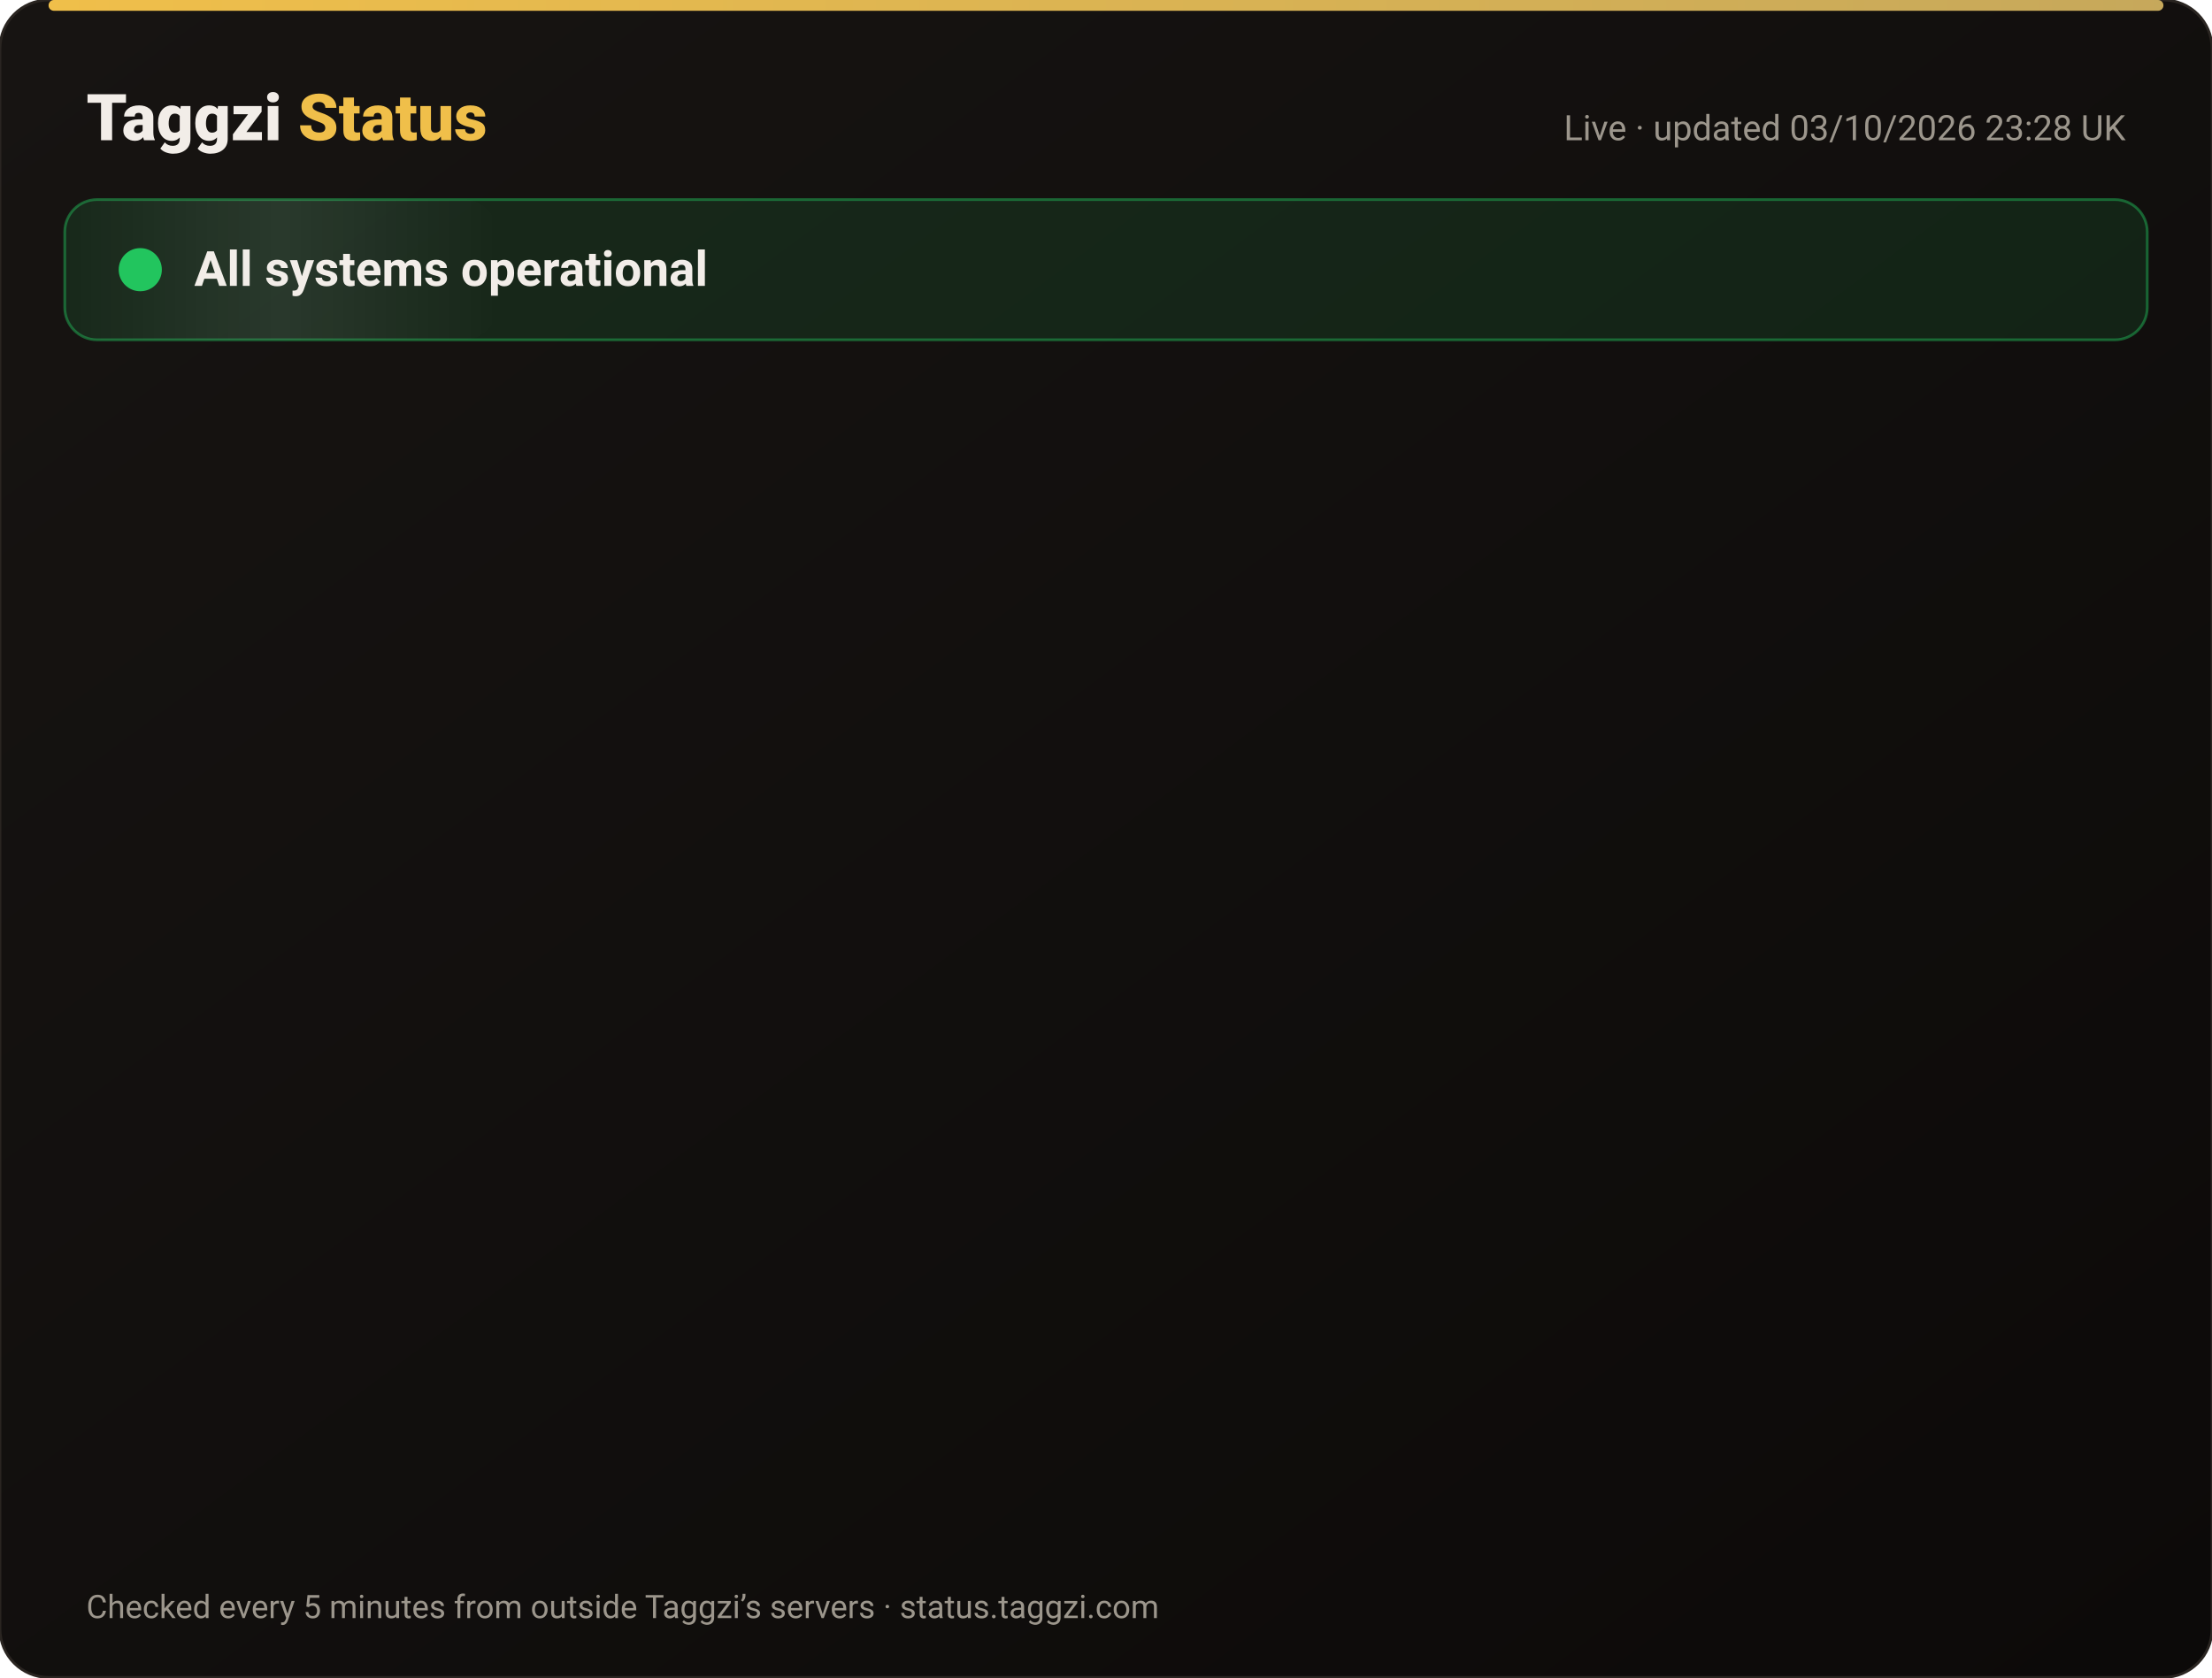
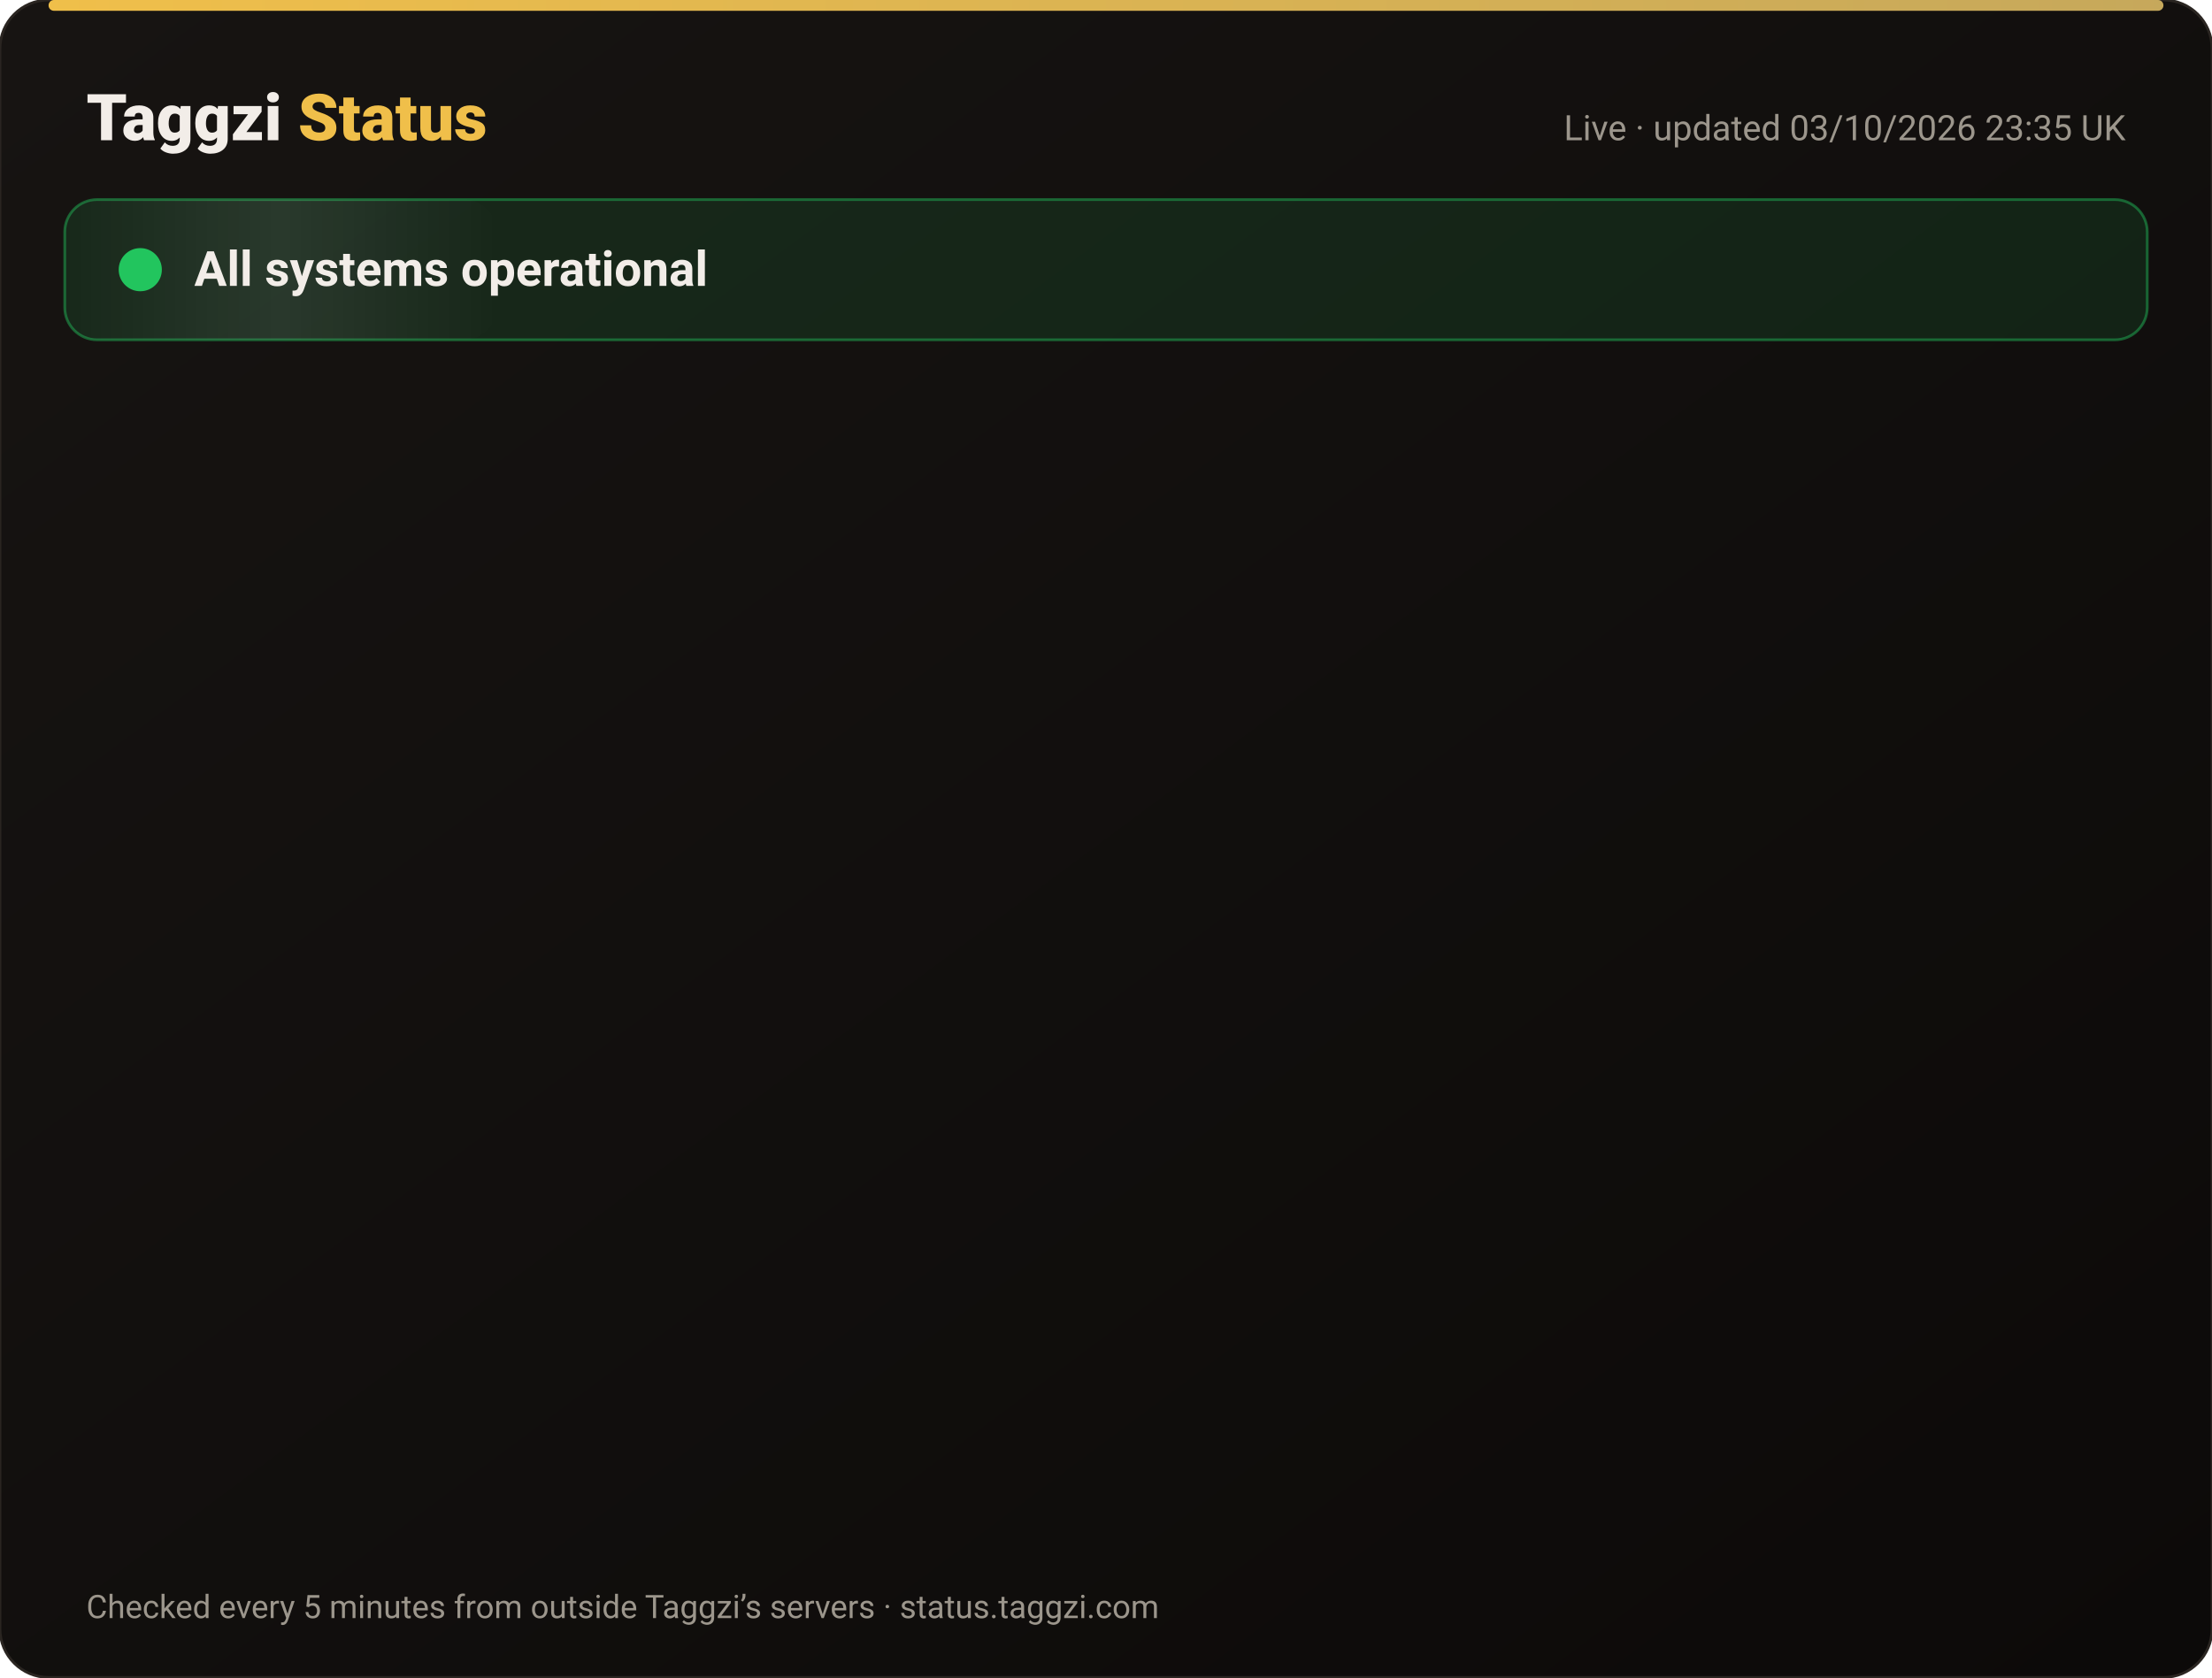
<svg xmlns="http://www.w3.org/2000/svg" width="820" height="622" viewBox="0 0 820 622" font-family="-apple-system,Segoe UI,Roboto,Helvetica,Arial,sans-serif">
  <defs>
    <linearGradient id="bg" x1="0" y1="0" x2="1" y2="1">
      <stop offset="0" stop-color="#171412" />
      <stop offset="1" stop-color="#0C0A09" />
    </linearGradient>
    <linearGradient id="gold" x1="0" x2="1">
      <stop offset="0" stop-color="#F0BF4A" />
      <stop offset="1" stop-color="#c6a85b" />
    </linearGradient>
    <linearGradient id="shine" x1="0" x2="1">
      <stop offset="0" stop-color="#fff" stop-opacity="0" />
      <stop offset=".5" stop-color="#fff" stop-opacity=".08" />
      <stop offset="1" stop-color="#fff" stop-opacity="0" />
    </linearGradient>
  </defs>
  <rect width="820" height="622" rx="18" fill="url(#bg)" stroke="#2a2521" />
  <rect x="18" y="0" width="784" height="4" rx="2" fill="url(#gold)" />
  <text x="32" y="52" font-size="24" font-weight="800" fill="#F2EDE8">Taggzi <tspan fill="#F0BF4A">Status</tspan>
  </text>
-   <text x="788" y="52" font-size="13" fill="#9C968C" text-anchor="end">Live · updated 03/10/2026 23:28 UK</text>
+   <text x="788" y="52" font-size="13" fill="#9C968C" text-anchor="end">Live · updated 03/10/2026 23:35 UK</text>
  <rect x="24" y="74" width="772" height="52" rx="12" fill="#22c55e" fill-opacity=".12" stroke="#22c55e" stroke-opacity=".45" />
  <rect x="24" y="74" width="160" height="52" rx="12" fill="url(#shine)">
    <animate attributeName="x" from="-160" to="820" dur="4s" repeatCount="indefinite" />
  </rect>
  <circle cx="52" cy="100" r="7" fill="#22c55e" />
  <circle cx="52" cy="100" r="7" fill="none" stroke="#22c55e" stroke-width="2">
    <animate attributeName="r" values="7;15;7" dur="2s" repeatCount="indefinite" />
    <animate attributeName="opacity" values=".9;0;.9" dur="2s" repeatCount="indefinite" />
  </circle>
  <text x="72" y="106" font-size="18" font-weight="700" fill="#F2EDE8">All systems operational</text>
  <g opacity="0">
    <animate attributeName="opacity" from="0" to="1" begin="0.00s" dur=".6s" fill="freeze" />
    <line x1="32" y1="188" x2="788" y2="188" stroke="#2a2521" />
    <circle cx="44" cy="166" r="6" fill="#22c55e">
      <animate attributeName="opacity" values="1;.45;1" dur="2.4s" begin="0.00s" repeatCount="indefinite" />
    </circle>
    <text x="62" y="171" font-size="15" font-weight="650" fill="#F2EDE8">Website</text>
    <text x="630" y="171" font-size="13" fill="#9C968C" text-anchor="end">100.00% uptime</text>
    <rect x="648" y="154" width="140" height="24" rx="12" fill="#22c55e" fill-opacity=".14" stroke="#22c55e" stroke-opacity=".5" />
    <text x="718" y="171" font-size="12" font-weight="700" fill="#22c55e" text-anchor="middle">Operational</text>
  </g>
  <g opacity="0">
    <animate attributeName="opacity" from="0" to="1" begin="0.15s" dur=".6s" fill="freeze" />
    <line x1="32" y1="234" x2="788" y2="234" stroke="#2a2521" />
    <circle cx="44" cy="212" r="6" fill="#22c55e">
      <animate attributeName="opacity" values="1;.45;1" dur="2.4s" begin="0.15s" repeatCount="indefinite" />
    </circle>
    <text x="62" y="217" font-size="15" font-weight="650" fill="#F2EDE8">Tag scans</text>
    <text x="630" y="217" font-size="13" fill="#9C968C" text-anchor="end">100.00% uptime</text>
    <rect x="648" y="200" width="140" height="24" rx="12" fill="#22c55e" fill-opacity=".14" stroke="#22c55e" stroke-opacity=".5" />
    <text x="718" y="217" font-size="12" font-weight="700" fill="#22c55e" text-anchor="middle">Operational</text>
  </g>
  <g opacity="0">
    <animate attributeName="opacity" from="0" to="1" begin="0.30s" dur=".6s" fill="freeze" />
    <line x1="32" y1="280" x2="788" y2="280" stroke="#2a2521" />
    <circle cx="44" cy="258" r="6" fill="#22c55e">
      <animate attributeName="opacity" values="1;.45;1" dur="2.4s" begin="0.30s" repeatCount="indefinite" />
    </circle>
    <text x="62" y="263" font-size="15" font-weight="650" fill="#F2EDE8">Manual tag lookup</text>
    <text x="630" y="263" font-size="13" fill="#9C968C" text-anchor="end">100.00% uptime</text>
    <rect x="648" y="246" width="140" height="24" rx="12" fill="#22c55e" fill-opacity=".14" stroke="#22c55e" stroke-opacity=".5" />
    <text x="718" y="263" font-size="12" font-weight="700" fill="#22c55e" text-anchor="middle">Operational</text>
  </g>
  <g opacity="0">
    <animate attributeName="opacity" from="0" to="1" begin="0.45s" dur=".6s" fill="freeze" />
    <line x1="32" y1="326" x2="788" y2="326" stroke="#2a2521" />
    <circle cx="44" cy="304" r="6" fill="#22c55e">
      <animate attributeName="opacity" values="1;.45;1" dur="2.4s" begin="0.45s" repeatCount="indefinite" />
    </circle>
    <text x="62" y="309" font-size="15" font-weight="650" fill="#F2EDE8">App &amp; login</text>
    <text x="630" y="309" font-size="13" fill="#9C968C" text-anchor="end">100.00% uptime</text>
    <rect x="648" y="292" width="140" height="24" rx="12" fill="#22c55e" fill-opacity=".14" stroke="#22c55e" stroke-opacity=".5" />
    <text x="718" y="309" font-size="12" font-weight="700" fill="#22c55e" text-anchor="middle">Operational</text>
  </g>
  <g opacity="0">
    <animate attributeName="opacity" from="0" to="1" begin="0.60s" dur=".6s" fill="freeze" />
    <line x1="32" y1="372" x2="788" y2="372" stroke="#2a2521" />
    <circle cx="44" cy="350" r="6" fill="#22c55e">
      <animate attributeName="opacity" values="1;.45;1" dur="2.4s" begin="0.60s" repeatCount="indefinite" />
    </circle>
    <text x="62" y="355" font-size="15" font-weight="650" fill="#F2EDE8">Community alerts</text>
    <text x="630" y="355" font-size="13" fill="#9C968C" text-anchor="end">100.00% uptime</text>
    <rect x="648" y="338" width="140" height="24" rx="12" fill="#22c55e" fill-opacity=".14" stroke="#22c55e" stroke-opacity=".5" />
    <text x="718" y="355" font-size="12" font-weight="700" fill="#22c55e" text-anchor="middle">Operational</text>
  </g>
  <g opacity="0">
    <animate attributeName="opacity" from="0" to="1" begin="0.75s" dur=".6s" fill="freeze" />
    <line x1="32" y1="418" x2="788" y2="418" stroke="#2a2521" />
    <circle cx="44" cy="396" r="6" fill="#22c55e">
      <animate attributeName="opacity" values="1;.45;1" dur="2.4s" begin="0.75s" repeatCount="indefinite" />
    </circle>
    <text x="62" y="401" font-size="15" font-weight="650" fill="#F2EDE8">Private calling</text>
    <text x="630" y="401" font-size="13" fill="#9C968C" text-anchor="end">100.00% uptime</text>
    <rect x="648" y="384" width="140" height="24" rx="12" fill="#22c55e" fill-opacity=".14" stroke="#22c55e" stroke-opacity=".5" />
    <text x="718" y="401" font-size="12" font-weight="700" fill="#22c55e" text-anchor="middle">Operational</text>
  </g>
  <g opacity="0">
    <animate attributeName="opacity" from="0" to="1" begin="0.90s" dur=".6s" fill="freeze" />
    <line x1="32" y1="464" x2="788" y2="464" stroke="#2a2521" />
    <circle cx="44" cy="442" r="6" fill="#22c55e">
      <animate attributeName="opacity" values="1;.45;1" dur="2.4s" begin="0.90s" repeatCount="indefinite" />
    </circle>
    <text x="62" y="447" font-size="15" font-weight="650" fill="#F2EDE8">Payments</text>
    <text x="630" y="447" font-size="13" fill="#9C968C" text-anchor="end">100.00% uptime</text>
    <rect x="648" y="430" width="140" height="24" rx="12" fill="#22c55e" fill-opacity=".14" stroke="#22c55e" stroke-opacity=".5" />
    <text x="718" y="447" font-size="12" font-weight="700" fill="#22c55e" text-anchor="middle">Operational</text>
  </g>
  <g opacity="0">
    <animate attributeName="opacity" from="0" to="1" begin="1.05s" dur=".6s" fill="freeze" />
    <line x1="32" y1="510" x2="788" y2="510" stroke="#2a2521" />
    <circle cx="44" cy="488" r="6" fill="#22c55e">
      <animate attributeName="opacity" values="1;.45;1" dur="2.4s" begin="1.05s" repeatCount="indefinite" />
    </circle>
    <text x="62" y="493" font-size="15" font-weight="650" fill="#F2EDE8">Email &amp; support</text>
    <text x="630" y="493" font-size="13" fill="#9C968C" text-anchor="end">100.00% uptime</text>
    <rect x="648" y="476" width="140" height="24" rx="12" fill="#22c55e" fill-opacity=".14" stroke="#22c55e" stroke-opacity=".5" />
    <text x="718" y="493" font-size="12" font-weight="700" fill="#22c55e" text-anchor="middle">Operational</text>
  </g>
  <g opacity="0">
    <animate attributeName="opacity" from="0" to="1" begin="1.20s" dur=".6s" fill="freeze" />
    <line x1="32" y1="556" x2="788" y2="556" stroke="#2a2521" />
    <circle cx="44" cy="534" r="6" fill="#22c55e">
      <animate attributeName="opacity" values="1;.45;1" dur="2.4s" begin="1.20s" repeatCount="indefinite" />
    </circle>
    <text x="62" y="539" font-size="15" font-weight="650" fill="#F2EDE8">Secure connection (SSL)</text>
    <text x="630" y="539" font-size="13" fill="#9C968C" text-anchor="end">100.00% uptime</text>
    <rect x="648" y="522" width="140" height="24" rx="12" fill="#22c55e" fill-opacity=".14" stroke="#22c55e" stroke-opacity=".5" />
    <text x="718" y="539" font-size="12" font-weight="700" fill="#22c55e" text-anchor="middle">Operational</text>
  </g>
  <text x="32" y="600" font-size="12" fill="#9C968C">Checked every 5 minutes from outside Taggzi’s servers · status.taggzi.com</text>
</svg>
